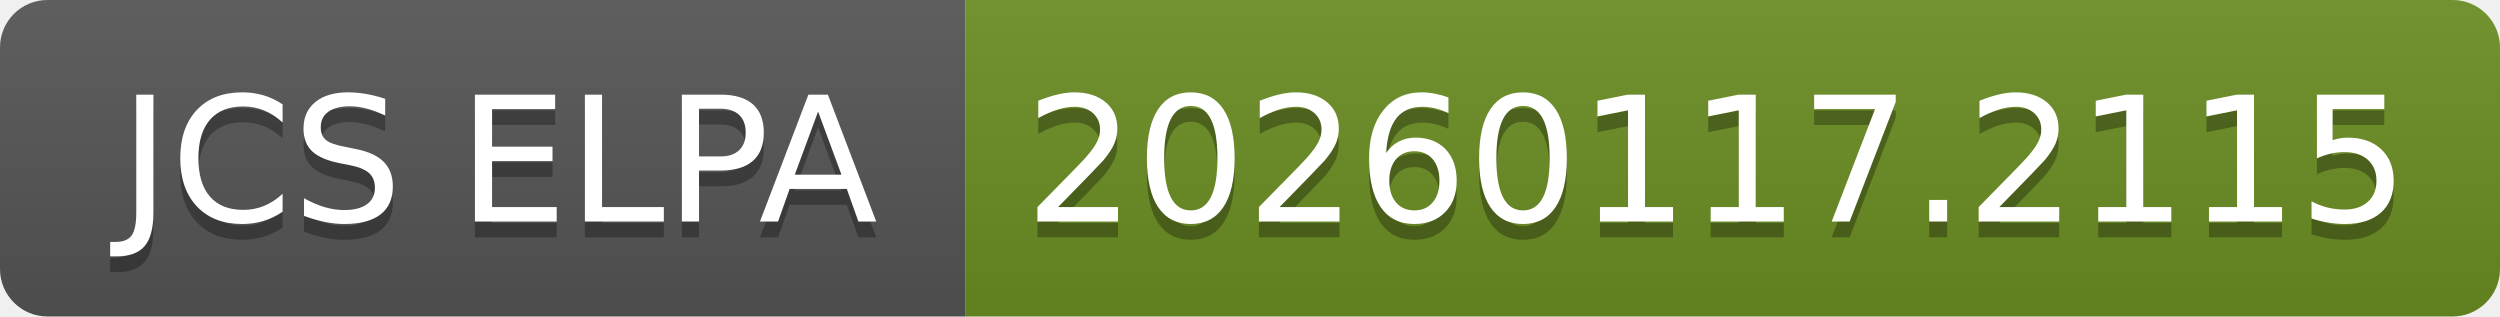
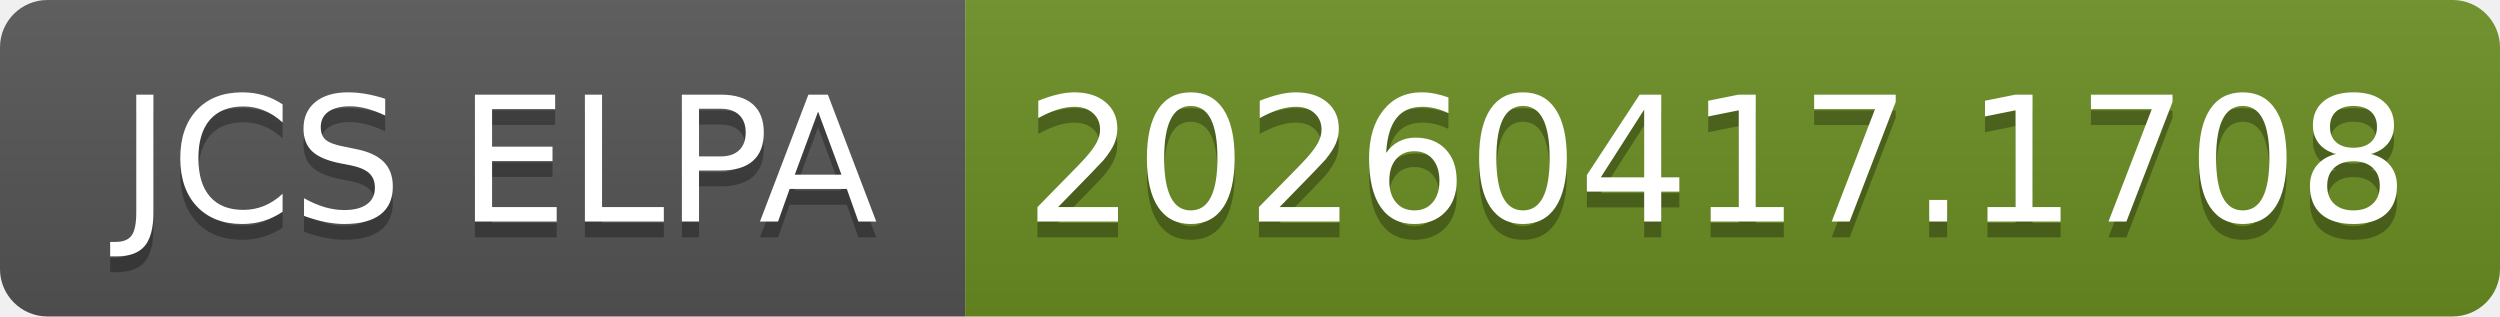
- <svg xmlns="http://www.w3.org/2000/svg" width="158" height="20" role="img" aria-label="JCS ELPA: 20260117.2115">
+ <svg xmlns="http://www.w3.org/2000/svg" width="158" height="20" role="img" aria-label="JCS ELPA: 20260417.1708">
  <linearGradient id="s" x2="0" y2="100%">
    <stop offset="0" stop-color="#bbb" stop-opacity=".1" />
    <stop offset="1" stop-opacity=".1" />
  </linearGradient>
  <clipPath id="r">
    <rect width="158" height="20" rx="3" fill="#fff" />
  </clipPath>
  <g clip-path="url(#r)">
    <rect width="61" height="20" fill="#555" />
    <rect x="61" width="97" height="20" fill="#6b8e23" />
    <rect width="158" height="20" fill="url(#s)" />
  </g>
  <g fill="#fff" text-anchor="middle" font-family="Verdana,Geneva,DejaVu Sans,sans-serif" text-rendering="geometricPrecision" font-size="110">
    <text aria-hidden="true" x="315" y="150" fill="#010101" fill-opacity=".3" transform="scale(.1)" textLength="510">JCS ELPA</text>
    <text x="315" y="140" transform="scale(.1)" fill="#fff" textLength="510">JCS ELPA</text>
-     <text aria-hidden="true" x="1085" y="150" fill="#010101" fill-opacity=".3" transform="scale(.1)" textLength="870">20260117.2115</text>
-     <text x="1085" y="140" transform="scale(.1)" fill="#fff" textLength="870">20260117.2115</text>
+     <text aria-hidden="true" x="1085" y="150" fill="#010101" fill-opacity=".3" transform="scale(.1)" textLength="870">20260417.1708</text>
+     <text x="1085" y="140" transform="scale(.1)" fill="#fff" textLength="870">20260417.1708</text>
  </g>
</svg>
